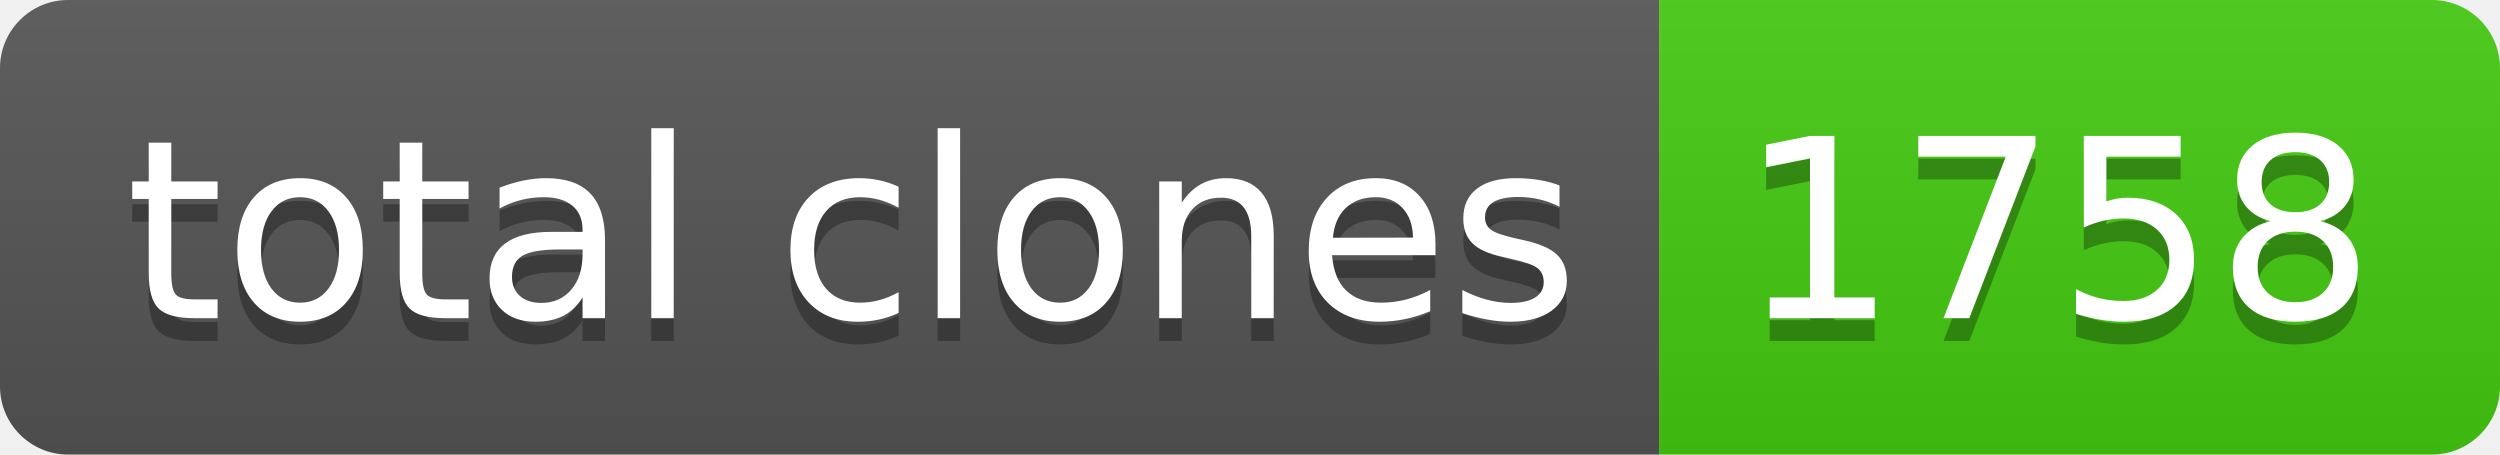
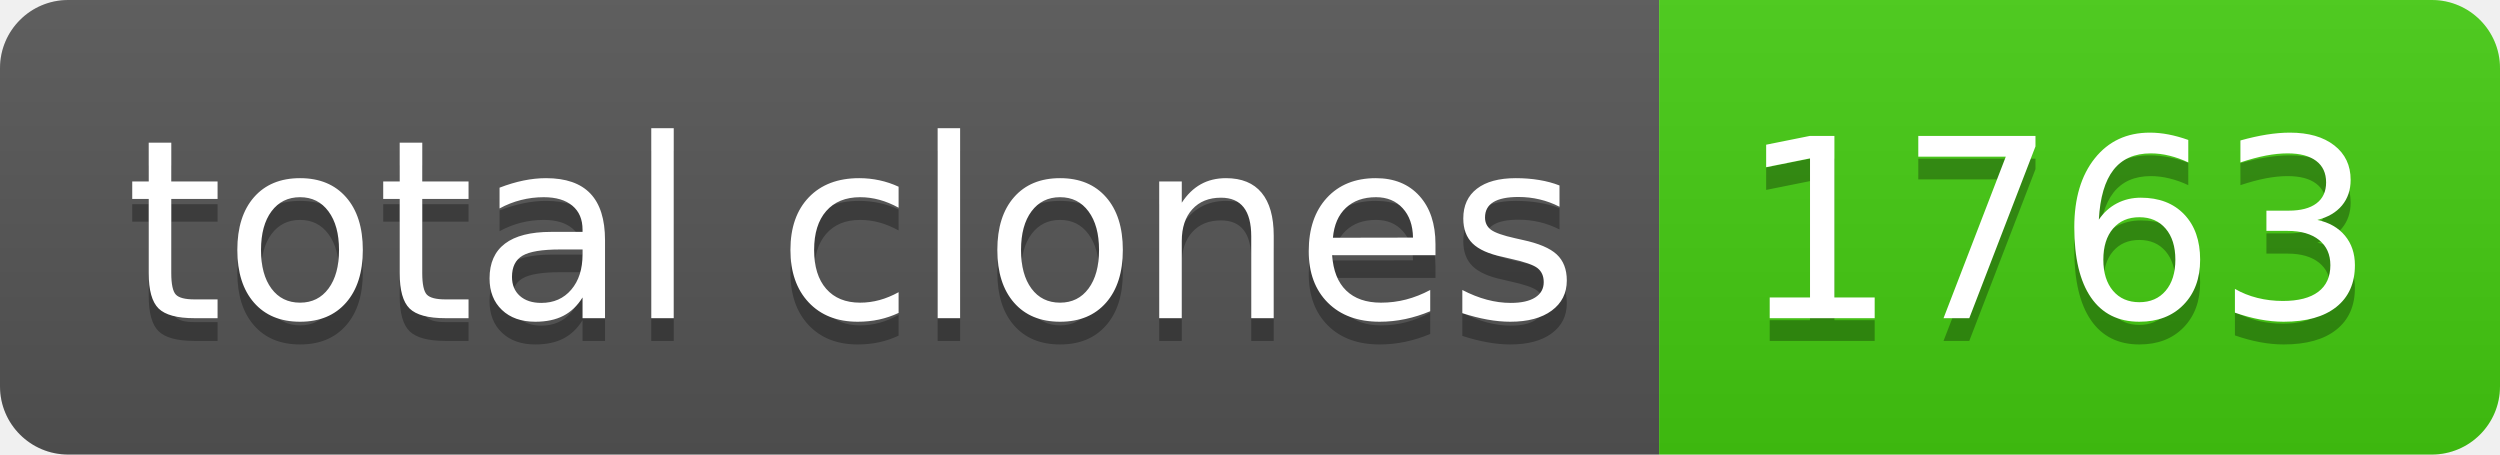
- <svg xmlns="http://www.w3.org/2000/svg" width="110" height="20" role="img" aria-label="total clones: 1758">
+ <svg xmlns="http://www.w3.org/2000/svg" width="110" height="20" role="img" aria-label="total clones: 1763">
  <linearGradient id="s" x2="0" y2="100%">
    <stop offset="0" stop-color="#bbb" stop-opacity=".1" />
    <stop offset="1" stop-opacity=".1" />
  </linearGradient>
  <clipPath id="r">
    <rect width="110" height="20" rx="3" fill="#fff" />
  </clipPath>
  <g clip-path="url(#r)">
    <rect width="73" height="20" fill="#555" />
    <rect x="73" width="37" height="20" fill="#4c1" />
    <rect width="110" height="20" fill="url(#s)" />
  </g>
  <g fill="#fff" text-anchor="middle" font-family="Verdana,Geneva,DejaVu Sans,sans-serif" text-rendering="geometricPrecision" font-size="110">
    <text aria-hidden="true" x="375" y="150" fill="#010101" fill-opacity=".3" transform="scale(.1)" textLength="630">total clones</text>
    <text x="375" y="140" transform="scale(.1)" fill="#fff" textLength="630">total clones</text>
-     <text aria-hidden="true" x="905" y="150" fill="#010101" fill-opacity=".3" transform="scale(.1)" textLength="270">1758</text>
-     <text x="905" y="140" transform="scale(.1)" fill="#fff" textLength="270">1758</text>
+     <text aria-hidden="true" x="905" y="150" fill="#010101" fill-opacity=".3" transform="scale(.1)" textLength="270">1763</text>
+     <text x="905" y="140" transform="scale(.1)" fill="#fff" textLength="270">1763</text>
  </g>
</svg>
